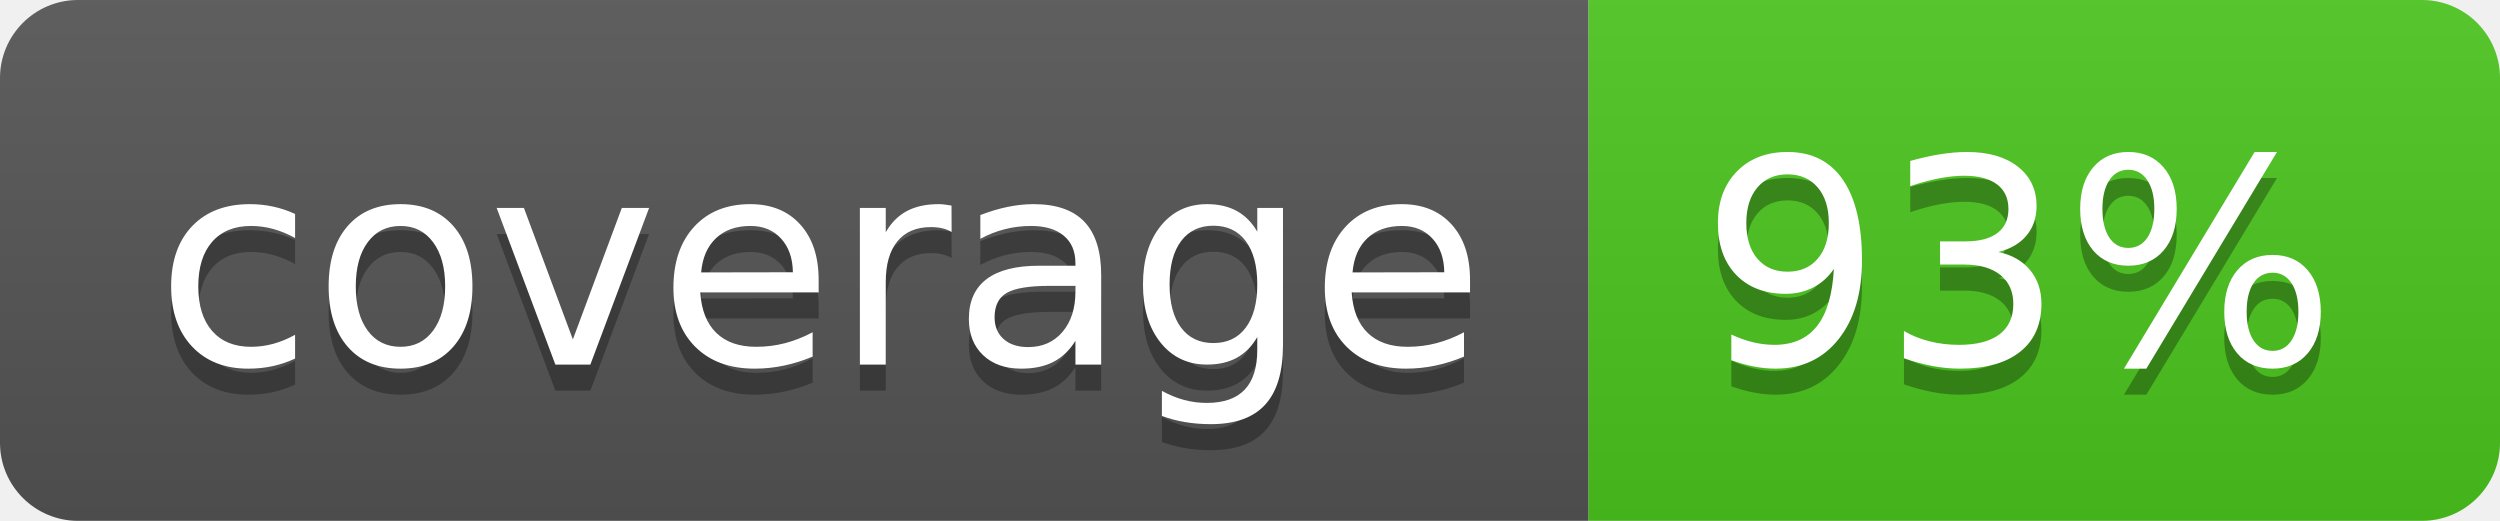
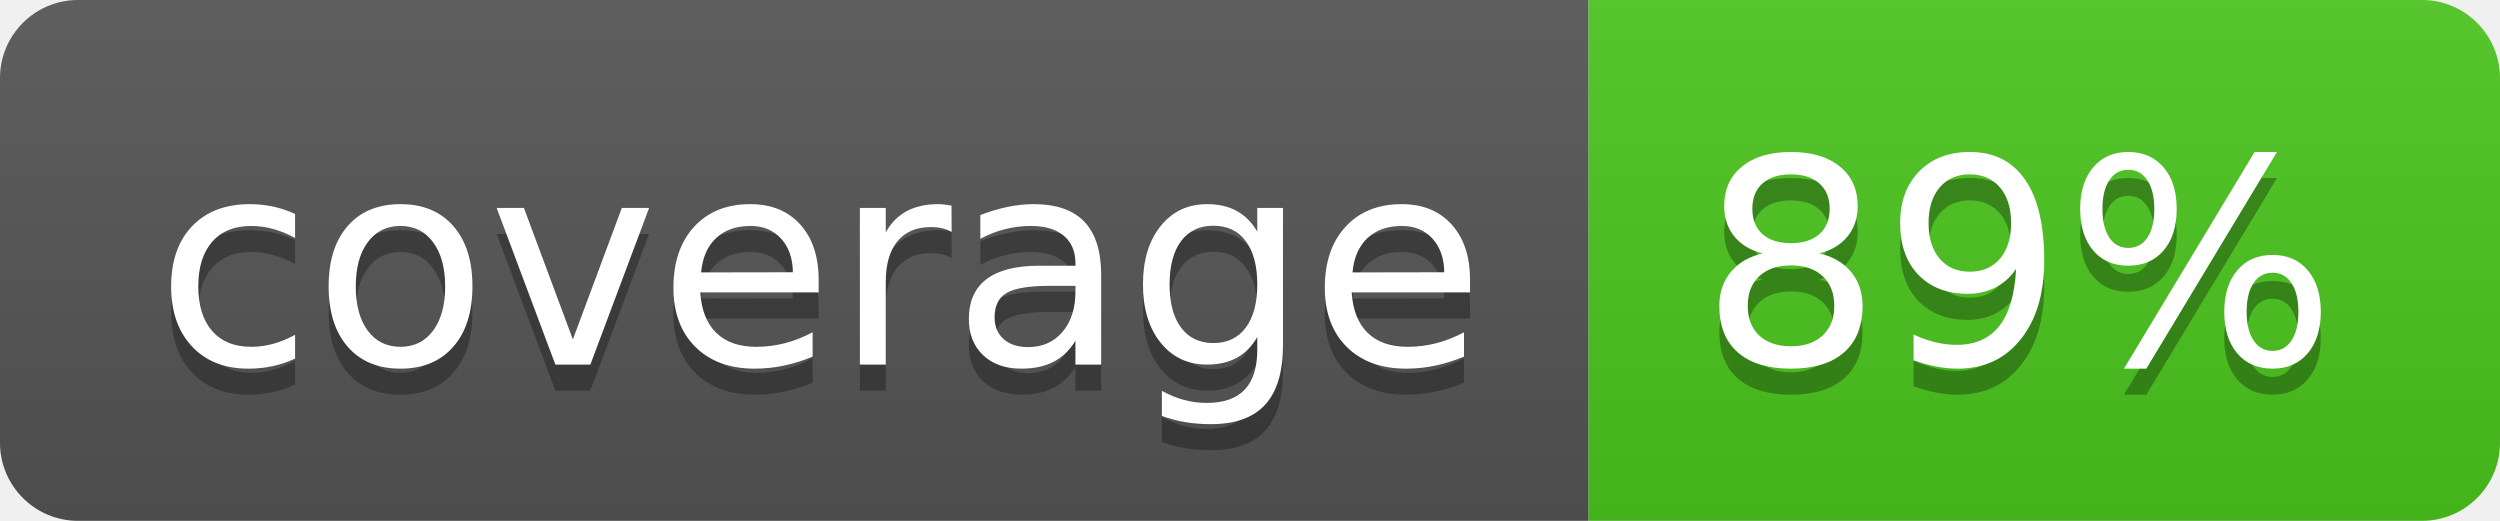
<svg xmlns="http://www.w3.org/2000/svg" width="96" height="20">
  <linearGradient id="b" x2="0" y2="100%">
    <stop offset="0" stop-color="#bbb" stop-opacity=".1" />
    <stop offset="1" stop-opacity=".1" />
  </linearGradient>
  <clipPath id="a">
    <rect width="96" height="20" rx="3" fill="#fff" />
  </clipPath>
  <g clip-path="url(#a)">
    <path fill="#555" d="M0 0h61v20H0z" />
    <path fill="#4CC61E" d="M61 0h35v20H61z" />
    <path fill="url(#b)" d="M0 0h96v20H0z" />
  </g>
  <g fill="#fff" text-anchor="middle" font-family="DejaVu Sans,Verdana,Geneva,sans-serif" font-size="110">
    <text x="315" y="150" fill="#010101" fill-opacity=".3" transform="scale(.1)" textLength="510">coverage</text>
    <text x="315" y="140" transform="scale(.1)" textLength="510">coverage</text>
-     <text x="775" y="150" fill="#010101" fill-opacity=".3" transform="scale(.1)" textLength="250">93%</text>
-     <text x="775" y="140" transform="scale(.1)" textLength="250">93%</text>
+     <text x="775" y="150" fill="#010101" fill-opacity=".3" transform="scale(.1)" textLength="250">89%</text>
+     <text x="775" y="140" transform="scale(.1)" textLength="250">89%</text>
  </g>
</svg>
